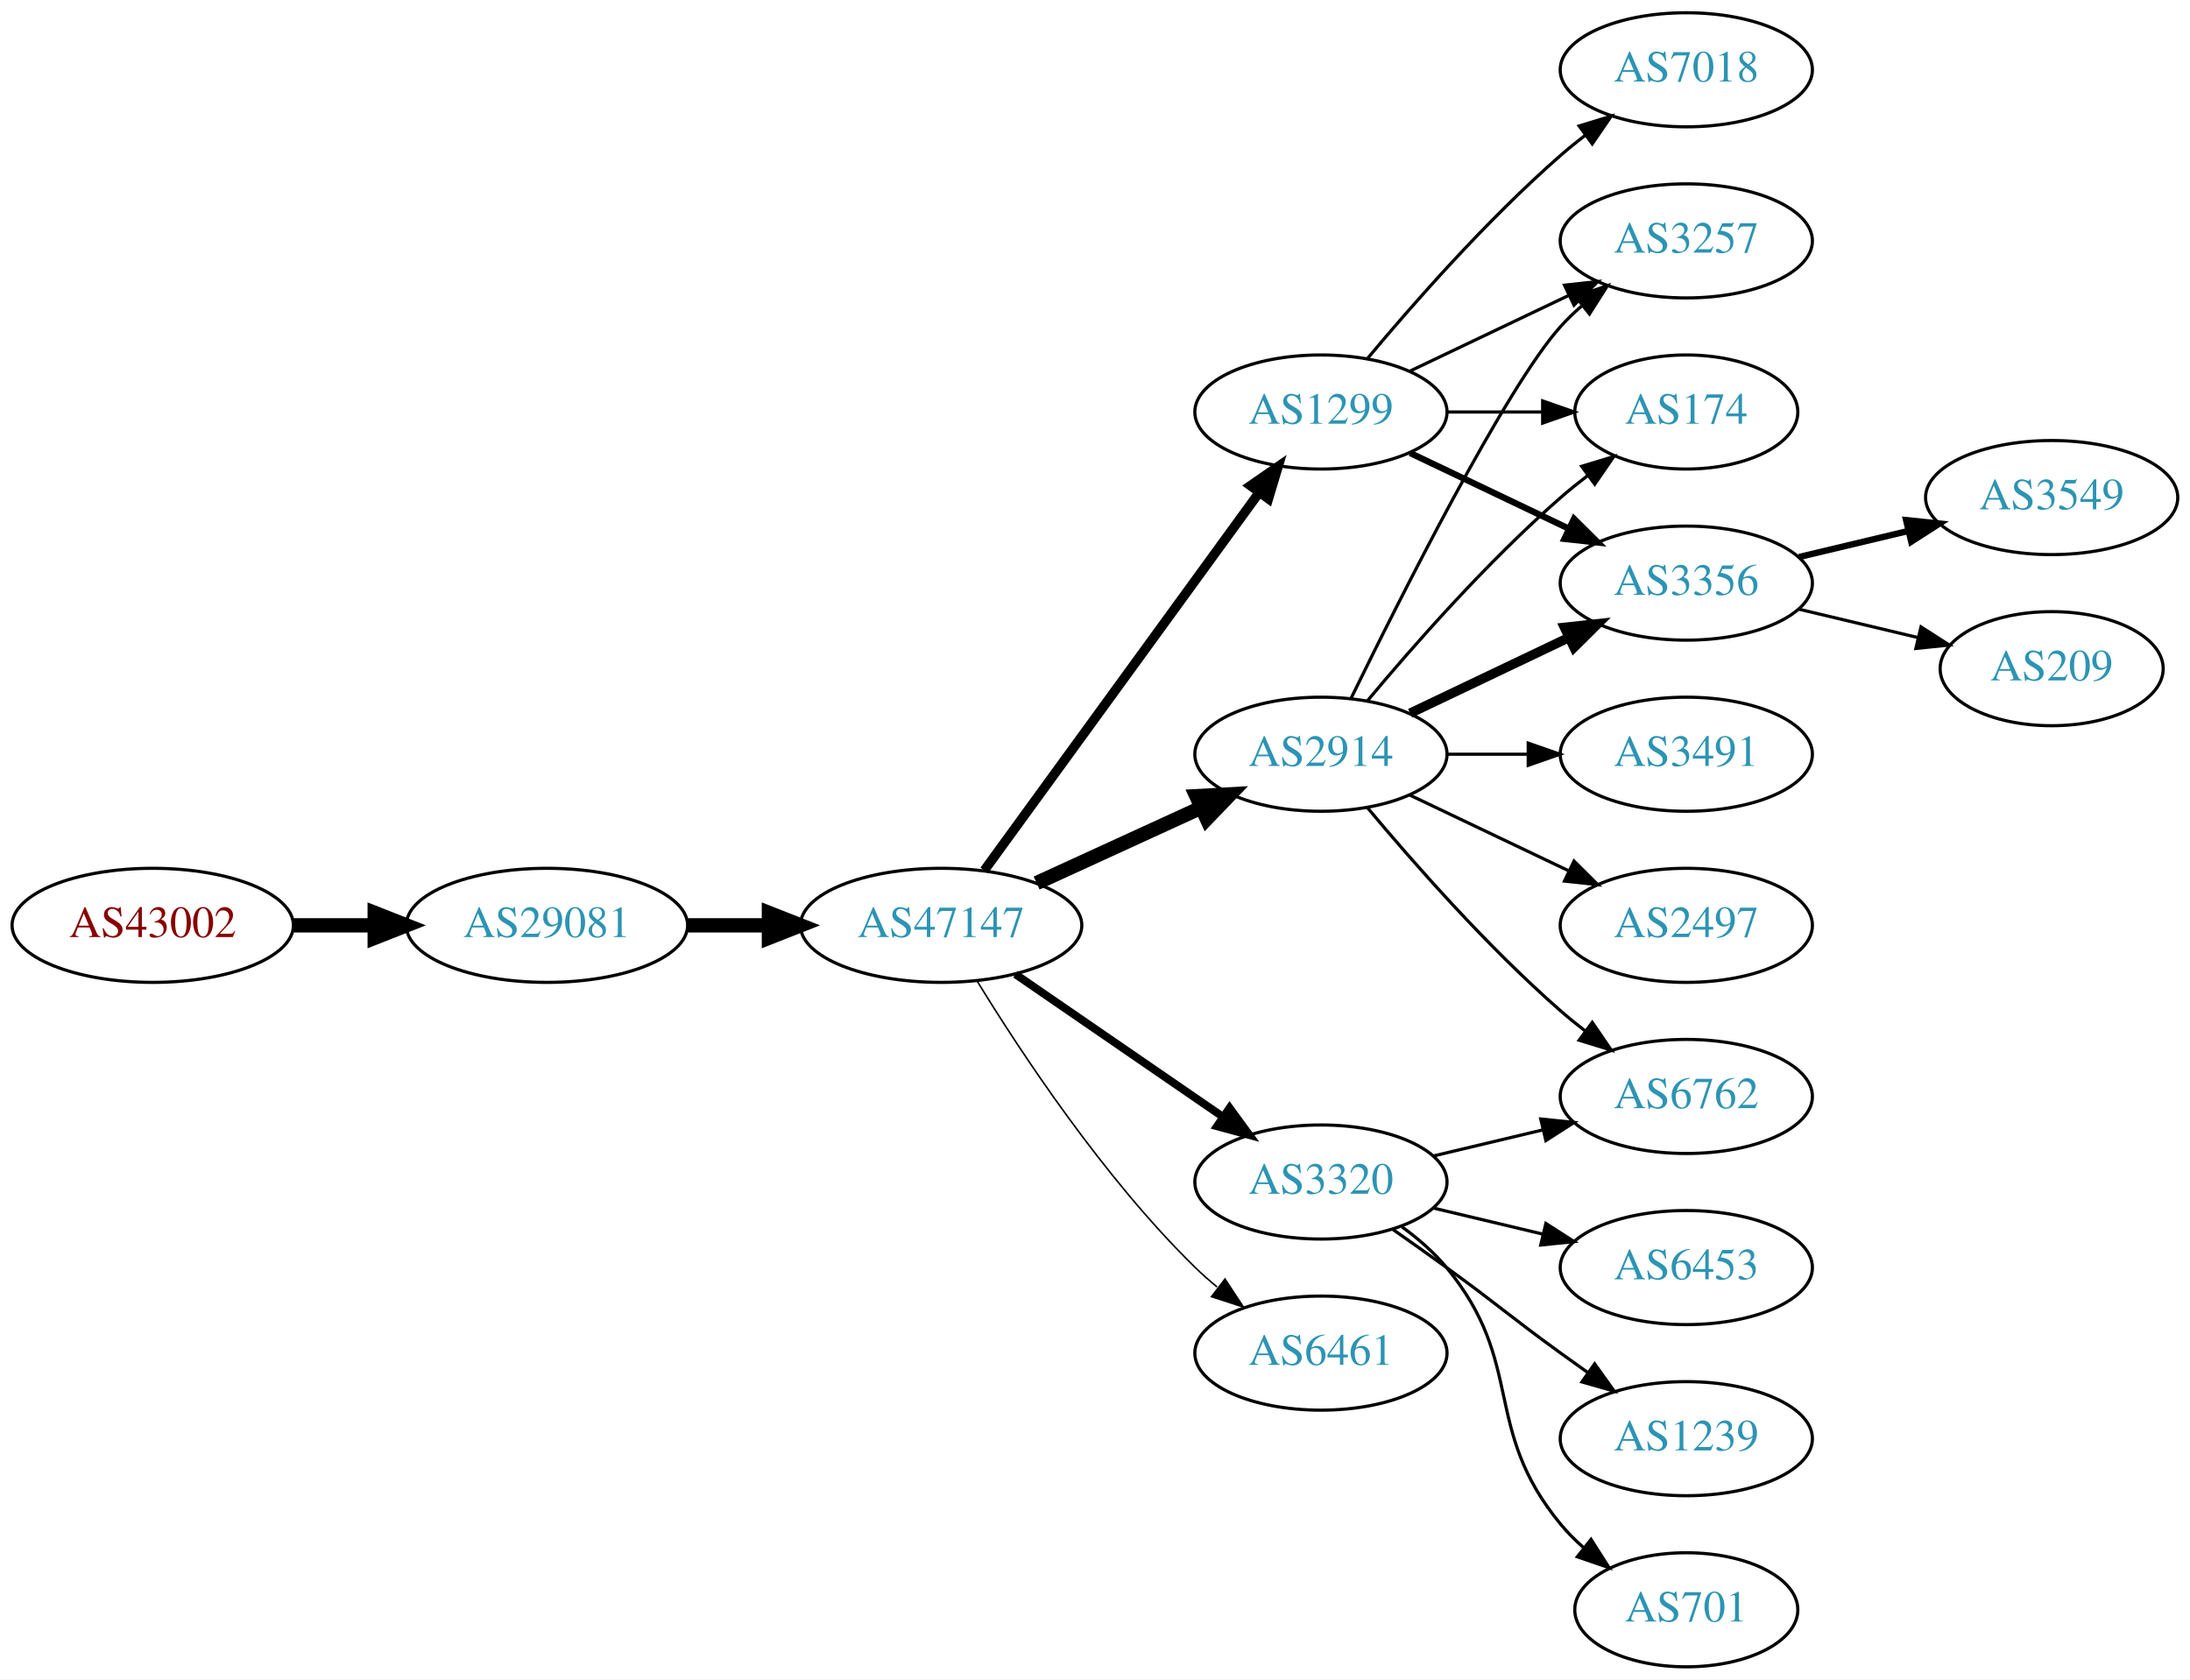
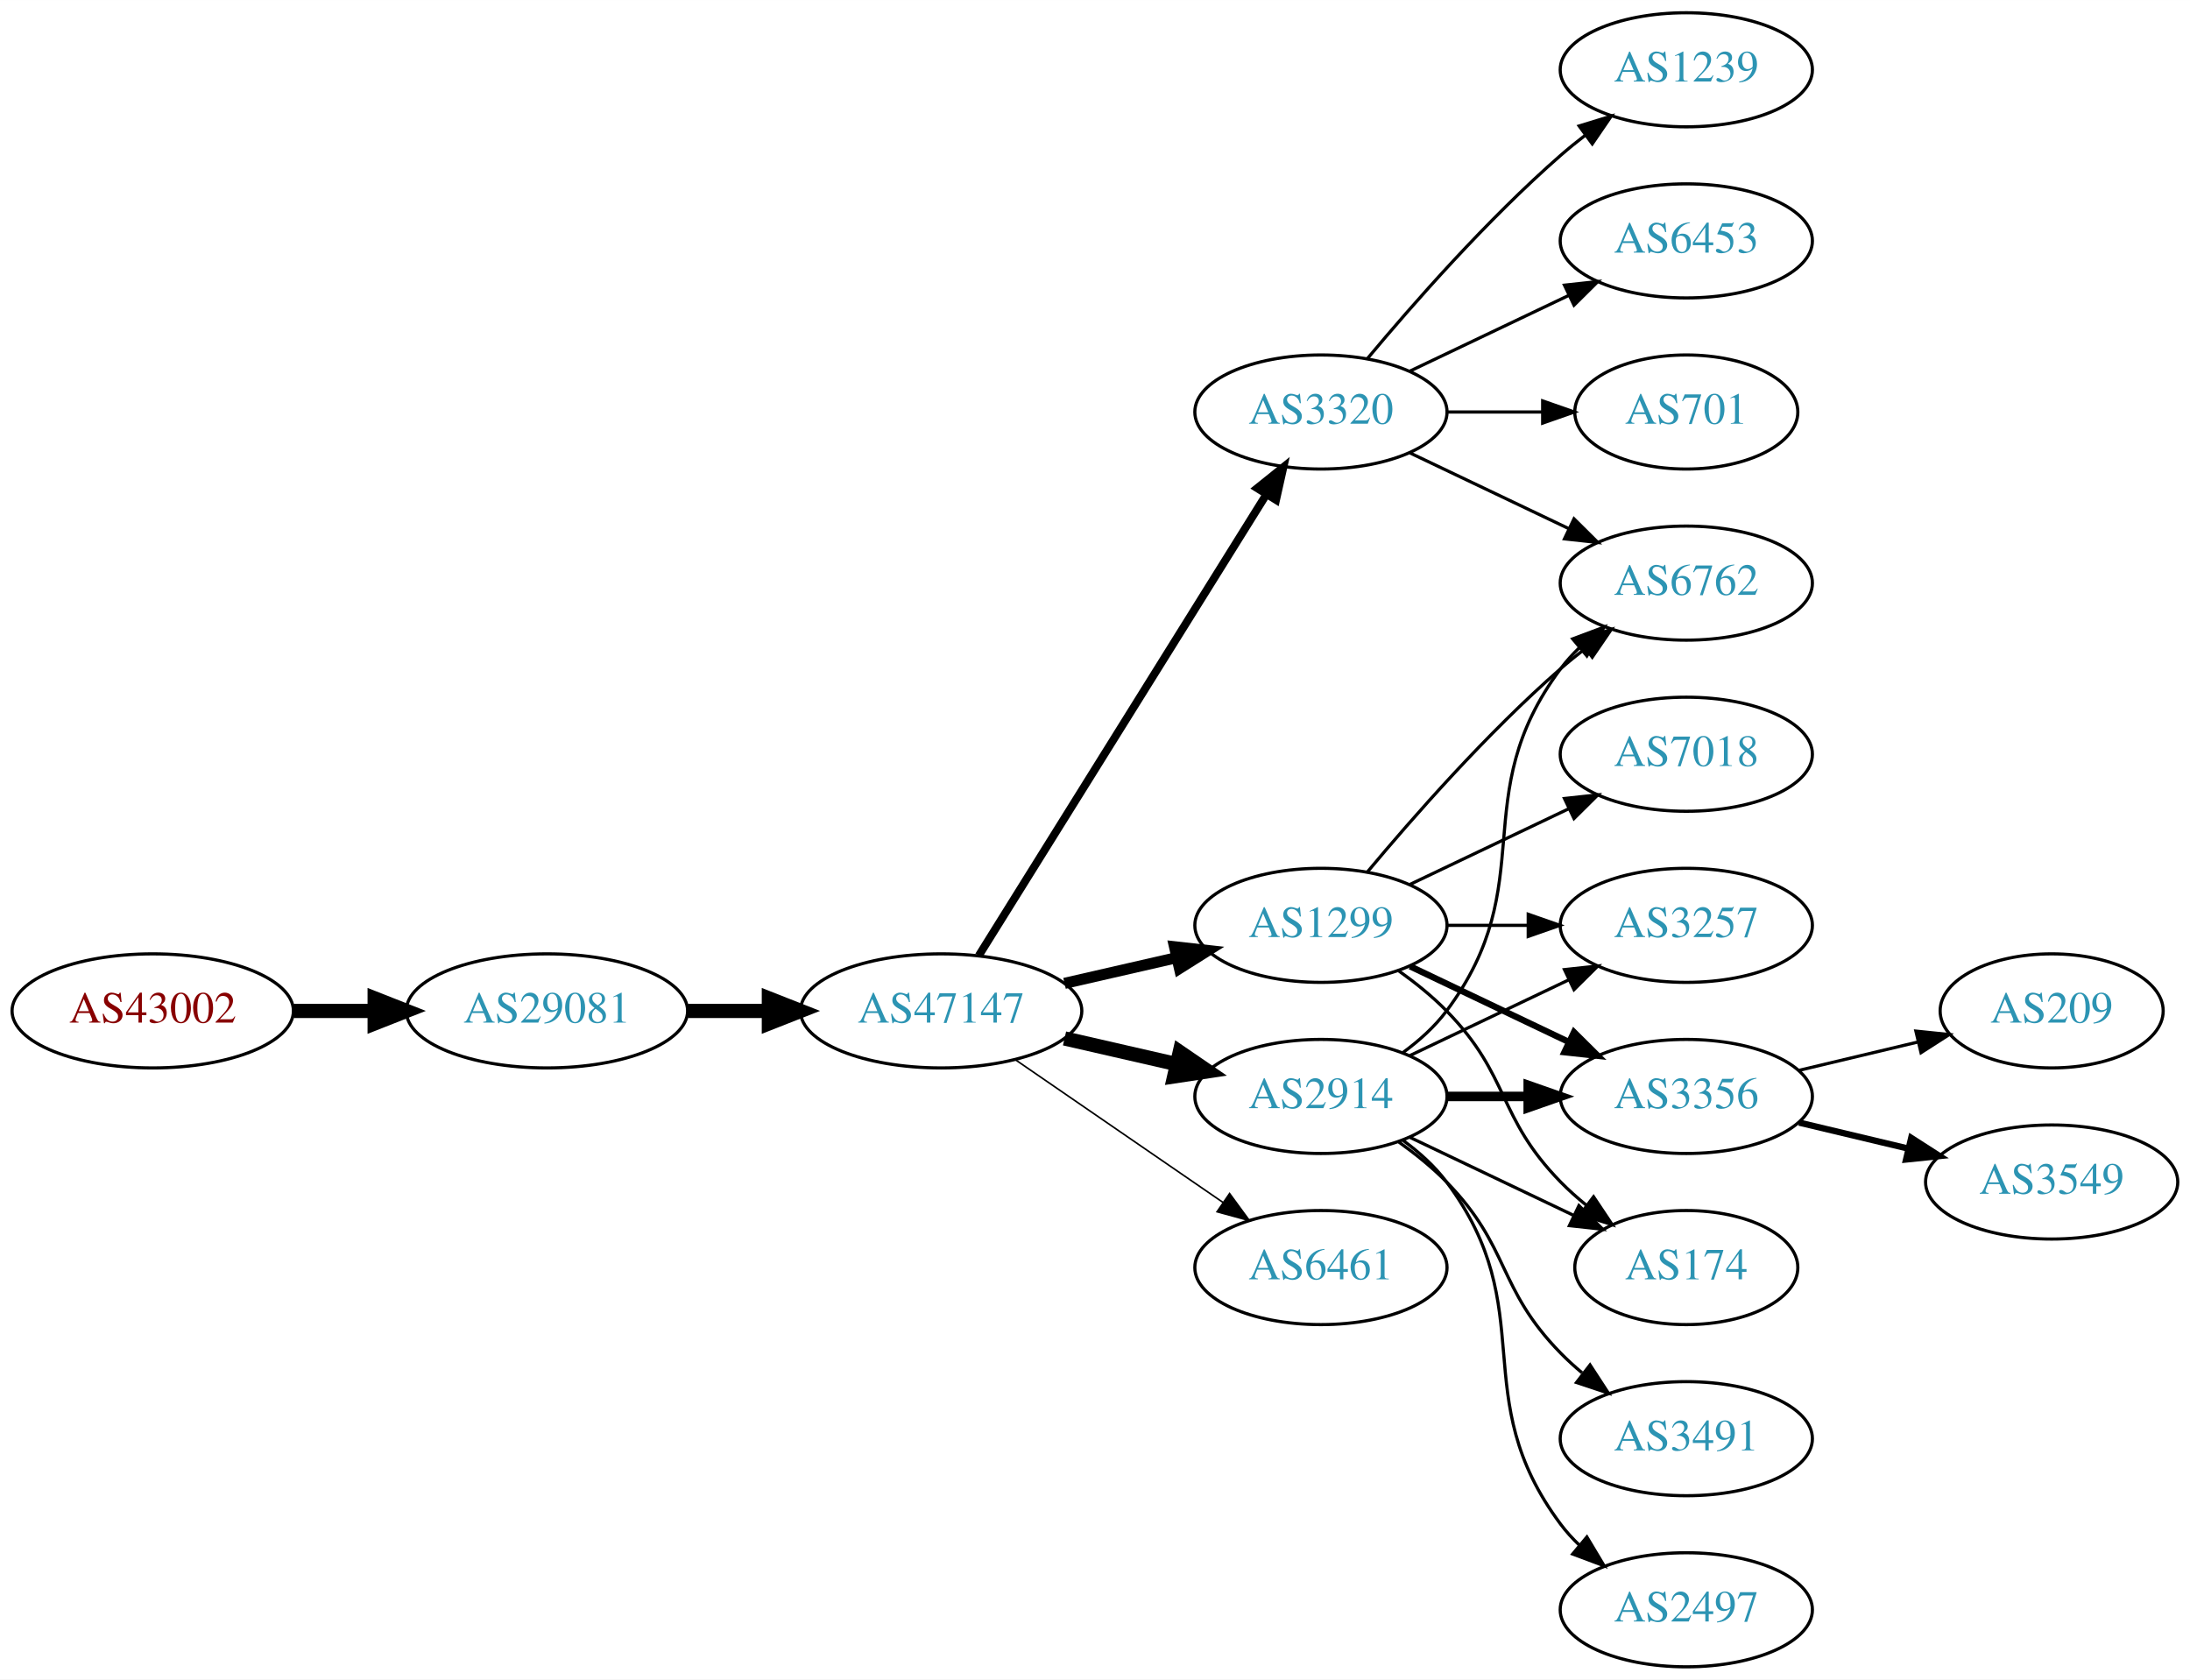
<svg xmlns="http://www.w3.org/2000/svg" xmlns:xlink="http://www.w3.org/1999/xlink" width="691pt" height="530pt" viewBox="0.00 0.00 691.06 530.00">
  <g id="graph0" class="graph" transform="scale(1 1) rotate(0) translate(4 526)">
    <polygon fill="white" stroke="none" points="-4,4 -4,-526 687.055,-526 687.055,4 -4,4" />
    <g id="node1" class="node">
      <g id="a_node1">
        <a xlink:href="/asn/43002" xlink:title="AS43002 ~ Klipso GmbH [AT]">
-           <ellipse fill="#ffffff" stroke="black" cx="44.196" cy="-234" rx="44.393" ry="18" />
-           <text text-anchor="middle" x="44.196" y="-230.3" font-family="Times,serif" font-size="14.00" fill="#880000">AS43002</text>
+           <ellipse fill="#ffffff" stroke="black" cx="44.196" cy="-207" rx="44.393" ry="18" />
+           <text text-anchor="middle" x="44.196" y="-203.3" font-family="Times,serif" font-size="14.00" fill="#880000">AS43002</text>
        </a>
      </g>
    </g>
    <g id="node2" class="node">
      <g id="a_node2">
        <a xlink:href="/asn/29081" xlink:title="AS29081 ~ WVNET-AT-AS [AT]">
-           <ellipse fill="#ffffff" stroke="black" cx="168.588" cy="-234" rx="44.393" ry="18" />
-           <text text-anchor="middle" x="168.588" y="-230.3" font-family="Times,serif" font-size="14.00" fill="#2c94b3">AS29081</text>
+           <ellipse fill="#ffffff" stroke="black" cx="168.588" cy="-207" rx="44.393" ry="18" />
+           <text text-anchor="middle" x="168.588" y="-203.3" font-family="Times,serif" font-size="14.00" fill="#2c94b3">AS29081</text>
        </a>
      </g>
    </g>
    <g id="edge1" class="edge">
-       <path fill="none" stroke="black" stroke-width="4.5" d="M88.692,-234C96.898,-234 105.569,-234 114.041,-234" />
-       <polygon fill="black" stroke="black" stroke-width="4.5" points="114.233,-237.938 124.233,-234 114.233,-230.063 114.233,-237.938" />
+       <path fill="none" stroke="black" stroke-width="4.5" d="M88.692,-207C96.898,-207 105.569,-207 114.041,-207" />
+       <polygon fill="black" stroke="black" stroke-width="4.5" points="114.233,-210.938 124.233,-207 114.233,-203.063 114.233,-210.938" />
    </g>
    <g id="node3" class="node">
      <g id="a_node3">
        <a xlink:href="/asn/47147" xlink:title="AS47147 ~ ANEXIA Internetdienstleistungs GmbH [AT]">
-           <ellipse fill="#ffffff" stroke="black" cx="292.98" cy="-234" rx="44.393" ry="18" />
-           <text text-anchor="middle" x="292.98" y="-230.3" font-family="Times,serif" font-size="14.00" fill="#2c94b3">AS47147</text>
+           <ellipse fill="#ffffff" stroke="black" cx="292.98" cy="-207" rx="44.393" ry="18" />
+           <text text-anchor="middle" x="292.98" y="-203.3" font-family="Times,serif" font-size="14.00" fill="#2c94b3">AS47147</text>
        </a>
      </g>
    </g>
    <g id="edge2" class="edge">
-       <path fill="none" stroke="black" stroke-width="4.5" d="M213.084,-234C221.29,-234 229.961,-234 238.434,-234" />
-       <polygon fill="black" stroke="black" stroke-width="4.5" points="238.625,-237.938 248.625,-234 238.625,-230.063 238.625,-237.938" />
+       <path fill="none" stroke="black" stroke-width="4.5" d="M213.084,-207C221.29,-207 229.961,-207 238.434,-207" />
+       <polygon fill="black" stroke="black" stroke-width="4.5" points="238.625,-210.938 248.625,-207 238.625,-203.063 238.625,-210.938" />
    </g>
    <g id="node4" class="node">
      <g id="a_node4">
        <a xlink:href="/asn/1299" xlink:title="AS1299 ~ Telia Carrier [EU]">
-           <ellipse fill="#ffffff" stroke="black" cx="412.823" cy="-396" rx="39.794" ry="18" />
-           <text text-anchor="middle" x="412.823" y="-392.3" font-family="Times,serif" font-size="14.00" fill="#2c94b3">AS1299</text>
+           <ellipse fill="#ffffff" stroke="black" cx="412.823" cy="-234" rx="39.794" ry="18" />
+           <text text-anchor="middle" x="412.823" y="-230.3" font-family="Times,serif" font-size="14.00" fill="#2c94b3">AS1299</text>
        </a>
      </g>
    </g>
    <g id="edge3" class="edge">
-       <path fill="none" stroke="black" stroke-width="3" d="M306.592,-251.337C327.412,-279.96 369.075,-337.233 393.264,-370.486" />
-       <polygon fill="black" stroke="black" stroke-width="3" points="390.589,-372.76 399.302,-378.788 396.25,-368.642 390.589,-372.76" />
+       <path fill="none" stroke="black" stroke-width="3.5" d="M331.915,-215.692C343.156,-218.267 355.568,-221.111 367.192,-223.774" />
+       <polygon fill="black" stroke="black" stroke-width="3.5" points="366.624,-227.235 377.153,-226.057 368.188,-220.412 366.624,-227.235" />
    </g>
    <g id="node5" class="node">
      <g id="a_node5">
-         <a xlink:href="/asn/6461" xlink:title="AS6461 ~ Zayo Bandwidth [US]">
-           <ellipse fill="#ffffff" stroke="black" cx="412.823" cy="-99" rx="39.794" ry="18" />
-           <text text-anchor="middle" x="412.823" y="-95.3" font-family="Times,serif" font-size="14.00" fill="#2c94b3">AS6461</text>
+         <a xlink:href="/asn/3320" xlink:title="AS3320 ~ DTAG [DE]">
+           <ellipse fill="#ffffff" stroke="black" cx="412.823" cy="-396" rx="39.794" ry="18" />
+           <text text-anchor="middle" x="412.823" y="-392.3" font-family="Times,serif" font-size="14.00" fill="#2c94b3">AS3320</text>
        </a>
      </g>
    </g>
    <g id="edge4" class="edge">
-       <path fill="none" stroke="black" stroke-width="0.5" d="M304.246,-216.56C318.055,-194.009 344.243,-154.278 373.176,-126 375.317,-123.908 377.634,-121.863 380.034,-119.894" />
-       <polygon fill="black" stroke="black" stroke-width="0.5" points="382.544,-122.382 388.375,-113.536 378.301,-116.815 382.544,-122.382" />
+       <path fill="none" stroke="black" stroke-width="2.5" d="M304.856,-224.442C325.639,-257.775 371.099,-330.686 395.528,-369.866" />
+       <polygon fill="black" stroke="black" stroke-width="2.5" points="392.713,-371.966 400.974,-378.6 398.653,-368.263 392.713,-371.966" />
    </g>
    <g id="node6" class="node">
      <g id="a_node6">
-         <a xlink:href="/asn/3320" xlink:title="AS3320 ~ DTAG [DE]">
-           <ellipse fill="#ffffff" stroke="black" cx="412.823" cy="-153" rx="39.794" ry="18" />
-           <text text-anchor="middle" x="412.823" y="-149.3" font-family="Times,serif" font-size="14.00" fill="#2c94b3">AS3320</text>
+         <a xlink:href="/asn/2914" xlink:title="AS2914 ~ NTT America, Inc. [US]">
+           <ellipse fill="#ffffff" stroke="black" cx="412.823" cy="-180" rx="39.794" ry="18" />
+           <text text-anchor="middle" x="412.823" y="-176.3" font-family="Times,serif" font-size="14.00" fill="#2c94b3">AS2914</text>
        </a>
      </g>
    </g>
    <g id="edge5" class="edge">
-       <path fill="none" stroke="black" stroke-width="2.5" d="M316.423,-218.574C335.004,-205.802 361.565,-187.545 381.945,-173.537" />
-       <polygon fill="black" stroke="black" stroke-width="2.5" points="384.001,-176.371 390.259,-167.822 380.036,-170.602 384.001,-176.371" />
+       <path fill="none" stroke="black" stroke-width="4.5" d="M331.915,-198.308C343.156,-195.733 355.568,-192.889 367.192,-190.226" />
+       <polygon fill="black" stroke="black" stroke-width="4.5" points="368.285,-194.015 377.153,-187.943 366.527,-186.339 368.285,-194.015" />
    </g>
    <g id="node7" class="node">
      <g id="a_node7">
-         <a xlink:href="/asn/2914" xlink:title="AS2914 ~ NTT America, Inc. [US]">
-           <ellipse fill="#ffffff" stroke="black" cx="412.823" cy="-288" rx="39.794" ry="18" />
-           <text text-anchor="middle" x="412.823" y="-284.3" font-family="Times,serif" font-size="14.00" fill="#2c94b3">AS2914</text>
+         <a xlink:href="/asn/6461" xlink:title="AS6461 ~ Zayo Bandwidth [US]">
+           <ellipse fill="#ffffff" stroke="black" cx="412.823" cy="-126" rx="39.794" ry="18" />
+           <text text-anchor="middle" x="412.823" y="-122.3" font-family="Times,serif" font-size="14.00" fill="#2c94b3">AS6461</text>
        </a>
      </g>
    </g>
    <g id="edge6" class="edge">
-       <path fill="none" stroke="black" stroke-width="4.5" d="M323.11,-247.348C338.721,-254.502 358.119,-263.391 374.791,-271.03" />
-       <polygon fill="black" stroke="black" stroke-width="4.5" points="373.512,-274.775 384.243,-275.362 376.792,-267.616 373.512,-274.775" />
+       <path fill="none" stroke="black" stroke-width="0.5" d="M316.423,-191.574C335.004,-178.802 361.565,-160.545 381.945,-146.537" />
+       <polygon fill="black" stroke="black" stroke-width="0.5" points="384.001,-149.371 390.259,-140.822 380.036,-143.602 384.001,-149.371" />
    </g>
    <g id="node8" class="node">
      <g id="a_node8">
        <a xlink:href="/asn/3257" xlink:title="AS3257 ~ GTT [DE]">
-           <ellipse fill="#ffffff" stroke="black" cx="528.116" cy="-450" rx="39.794" ry="18" />
-           <text text-anchor="middle" x="528.116" y="-446.3" font-family="Times,serif" font-size="14.00" fill="#2c94b3">AS3257</text>
+           <ellipse fill="#ffffff" stroke="black" cx="528.116" cy="-234" rx="39.794" ry="18" />
+           <text text-anchor="middle" x="528.116" y="-230.3" font-family="Times,serif" font-size="14.00" fill="#2c94b3">AS3257</text>
        </a>
      </g>
    </g>
    <g id="edge7" class="edge">
-       <path fill="none" stroke="black" d="M440.959,-408.934C455.953,-416.081 474.774,-425.052 490.998,-432.785" />
-       <polygon fill="black" stroke="black" points="489.668,-436.028 500.201,-437.171 492.68,-429.709 489.668,-436.028" />
+       <path fill="none" stroke="black" d="M452.495,-234C460.698,-234 469.462,-234 477.994,-234" />
+       <polygon fill="black" stroke="black" points="478.233,-237.5 488.233,-234 478.233,-230.5 478.233,-237.5" />
    </g>
    <g id="node9" class="node">
      <g id="a_node9">
-         <a xlink:href="/asn/174" xlink:title="AS174 ~ Cogent Communications [US]">
-           <ellipse fill="#ffffff" stroke="black" cx="528.116" cy="-396" rx="35.194" ry="18" />
-           <text text-anchor="middle" x="528.116" y="-392.3" font-family="Times,serif" font-size="14.00" fill="#2c94b3">AS174</text>
+         <a xlink:href="/asn/6762" xlink:title="AS6762 ~ TELECOM ITALIA SPARKLE S.p.A. [IT]">
+           <ellipse fill="#ffffff" stroke="black" cx="528.116" cy="-342" rx="39.794" ry="18" />
+           <text text-anchor="middle" x="528.116" y="-338.3" font-family="Times,serif" font-size="14.00" fill="#2c94b3">AS6762</text>
        </a>
      </g>
    </g>
    <g id="edge8" class="edge">
-       <path fill="none" stroke="black" d="M452.495,-396C462.201,-396 472.691,-396 482.654,-396" />
-       <polygon fill="black" stroke="black" points="482.79,-399.5 492.79,-396 482.79,-392.5 482.79,-399.5" />
+       <path fill="none" stroke="black" d="M427.453,-250.817C441.736,-267.929 465.282,-294.745 488.469,-315 490.935,-317.154 493.574,-319.294 496.271,-321.372" />
+       <polygon fill="black" stroke="black" points="494.296,-324.264 504.425,-327.37 498.444,-318.625 494.296,-324.264" />
    </g>
    <g id="node10" class="node">
      <g id="a_node10">
        <a xlink:href="/asn/3356" xlink:title="AS3356 ~ Level 3 Parent, LLC [US]">
-           <ellipse fill="#ffffff" stroke="black" cx="528.116" cy="-342" rx="39.794" ry="18" />
-           <text text-anchor="middle" x="528.116" y="-338.3" font-family="Times,serif" font-size="14.00" fill="#2c94b3">AS3356</text>
+           <ellipse fill="#ffffff" stroke="black" cx="528.116" cy="-180" rx="39.794" ry="18" />
+           <text text-anchor="middle" x="528.116" y="-176.3" font-family="Times,serif" font-size="14.00" fill="#2c94b3">AS3356</text>
        </a>
      </g>
    </g>
    <g id="edge9" class="edge">
-       <path fill="none" stroke="black" stroke-width="2" d="M440.959,-383.066C455.953,-375.919 474.774,-366.948 490.998,-359.215" />
-       <polygon fill="black" stroke="black" stroke-width="2" points="492.68,-362.291 500.201,-354.829 489.668,-355.972 492.68,-362.291" />
+       <path fill="none" stroke="black" stroke-width="2" d="M440.959,-221.066C455.953,-213.919 474.774,-204.948 490.998,-197.215" />
+       <polygon fill="black" stroke="black" stroke-width="2" points="492.68,-200.291 500.201,-192.829 489.668,-193.972 492.68,-200.291" />
    </g>
    <g id="node11" class="node">
      <g id="a_node11">
        <a xlink:href="/asn/7018" xlink:title="AS7018 ~ AT&amp;T Services, Inc. [US]">
+           <ellipse fill="#ffffff" stroke="black" cx="528.116" cy="-288" rx="39.794" ry="18" />
+           <text text-anchor="middle" x="528.116" y="-284.3" font-family="Times,serif" font-size="14.00" fill="#2c94b3">AS7018</text>
+         </a>
+       </g>
+     </g>
+     <g id="edge10" class="edge">
+       <path fill="none" stroke="black" d="M440.959,-246.934C455.953,-254.081 474.774,-263.052 490.998,-270.785" />
+       <polygon fill="black" stroke="black" points="489.668,-274.028 500.201,-275.171 492.68,-267.709 489.668,-274.028" />
+     </g>
+     <g id="node12" class="node">
+       <g id="a_node12">
+         <a xlink:href="/asn/174" xlink:title="AS174 ~ Cogent Communications [US]">
+           <ellipse fill="#ffffff" stroke="black" cx="528.116" cy="-126" rx="35.194" ry="18" />
+           <text text-anchor="middle" x="528.116" y="-122.3" font-family="Times,serif" font-size="14.00" fill="#2c94b3">AS174</text>
+         </a>
+       </g>
+     </g>
+     <g id="edge11" class="edge">
+       <path fill="none" stroke="black" d="M437.417,-219.611C442.673,-215.852 448.005,-211.563 452.469,-207 472.642,-186.383 468.297,-173.617 488.469,-153 490.949,-150.466 493.695,-148.017 496.548,-145.696" />
+       <polygon fill="black" stroke="black" points="498.85,-148.343 504.733,-139.532 494.639,-142.752 498.85,-148.343" />
+     </g>
+     <g id="edge19" class="edge">
+       <path fill="none" stroke="black" d="M440.959,-383.066C455.953,-375.919 474.774,-366.948 490.998,-359.215" />
+       <polygon fill="black" stroke="black" points="492.68,-362.291 500.201,-354.829 489.668,-355.972 492.68,-362.291" />
+     </g>
+     <g id="node15" class="node">
+       <g id="a_node15">
+         <a xlink:href="/asn/1239" xlink:title="AS1239 ~ Sprint [US]">
          <ellipse fill="#ffffff" stroke="black" cx="528.116" cy="-504" rx="39.794" ry="18" />
-           <text text-anchor="middle" x="528.116" y="-500.3" font-family="Times,serif" font-size="14.00" fill="#2c94b3">AS7018</text>
-         </a>
-       </g>
-     </g>
-     <g id="edge10" class="edge">
+           <text text-anchor="middle" x="528.116" y="-500.3" font-family="Times,serif" font-size="14.00" fill="#2c94b3">AS1239</text>
+         </a>
+       </g>
+     </g>
+     <g id="edge18" class="edge">
      <path fill="none" stroke="black" d="M427.453,-412.817C441.736,-429.929 465.282,-456.745 488.469,-477 490.935,-479.154 493.574,-481.294 496.271,-483.372" />
      <polygon fill="black" stroke="black" points="494.296,-486.264 504.425,-489.37 498.444,-480.625 494.296,-486.264" />
    </g>
-     <g id="node12" class="node">
-       <g id="a_node12">
-         <a xlink:href="/asn/6762" xlink:title="AS6762 ~ TELECOM ITALIA SPARKLE S.p.A. [IT]">
-           <ellipse fill="#ffffff" stroke="black" cx="528.116" cy="-180" rx="39.794" ry="18" />
-           <text text-anchor="middle" x="528.116" y="-176.3" font-family="Times,serif" font-size="14.00" fill="#2c94b3">AS6762</text>
-         </a>
-       </g>
-     </g>
-     <g id="edge19" class="edge">
-       <path fill="none" stroke="black" d="M448.43,-161.248C459.301,-163.838 471.456,-166.735 482.898,-169.462" />
-       <polygon fill="black" stroke="black" points="482.182,-172.889 492.721,-171.803 483.804,-166.08 482.182,-172.889" />
-     </g>
-     <g id="node15" class="node">
-       <g id="a_node15">
-         <a xlink:href="/asn/6453" xlink:title="AS6453 ~ TATA COMMUNICATIONS (AMERICA) INC [US]">
-           <ellipse fill="#ffffff" stroke="black" cx="528.116" cy="-126" rx="39.794" ry="18" />
-           <text text-anchor="middle" x="528.116" y="-122.3" font-family="Times,serif" font-size="14.00" fill="#2c94b3">AS6453</text>
-         </a>
-       </g>
-     </g>
-     <g id="edge17" class="edge">
-       <path fill="none" stroke="black" d="M448.43,-144.752C459.301,-142.162 471.456,-139.265 482.898,-136.538" />
-       <polygon fill="black" stroke="black" points="483.804,-139.92 492.721,-134.197 482.182,-133.111 483.804,-139.92" />
-     </g>
    <g id="node16" class="node">
      <g id="a_node16">
-         <a xlink:href="/asn/1239" xlink:title="AS1239 ~ Sprint [US]">
-           <ellipse fill="#ffffff" stroke="black" cx="528.116" cy="-72" rx="39.794" ry="18" />
-           <text text-anchor="middle" x="528.116" y="-68.3" font-family="Times,serif" font-size="14.00" fill="#2c94b3">AS1239</text>
-         </a>
-       </g>
-     </g>
-     <g id="edge18" class="edge">
-       <path fill="none" stroke="black" d="M435.58,-137.991C441.114,-134.121 447.033,-129.936 452.469,-126 468.669,-114.271 472.27,-110.729 488.469,-99 491.272,-96.971 494.204,-94.875 497.145,-92.79" />
-       <polygon fill="black" stroke="black" points="499.196,-95.627 505.359,-87.009 495.167,-89.903 499.196,-95.627" />
+         <a xlink:href="/asn/6453" xlink:title="AS6453 ~ TATA COMMUNICATIONS (AMERICA) INC [US]">
+           <ellipse fill="#ffffff" stroke="black" cx="528.116" cy="-450" rx="39.794" ry="18" />
+           <text text-anchor="middle" x="528.116" y="-446.3" font-family="Times,serif" font-size="14.00" fill="#2c94b3">AS6453</text>
+         </a>
+       </g>
+     </g>
+     <g id="edge20" class="edge">
+       <path fill="none" stroke="black" d="M440.959,-408.934C455.953,-416.081 474.774,-425.052 490.998,-432.785" />
+       <polygon fill="black" stroke="black" points="489.668,-436.028 500.201,-437.171 492.68,-429.709 489.668,-436.028" />
    </g>
    <g id="node17" class="node">
      <g id="a_node17">
        <a xlink:href="/asn/701" xlink:title="AS701 ~ UUNET [US]">
-           <ellipse fill="#ffffff" stroke="black" cx="528.116" cy="-18" rx="35.194" ry="18" />
-           <text text-anchor="middle" x="528.116" y="-14.3" font-family="Times,serif" font-size="14.00" fill="#2c94b3">AS701</text>
-         </a>
-       </g>
-     </g>
-     <g id="edge20" class="edge">
-       <path fill="none" stroke="black" d="M438.404,-138.844C443.498,-135.128 448.512,-130.799 452.469,-126 477.534,-95.606 463.405,-75.394 488.469,-45 490.604,-42.411 493.047,-39.959 495.643,-37.666" />
-       <polygon fill="black" stroke="black" points="498.052,-40.224 503.743,-31.288 493.721,-34.725 498.052,-40.224" />
+           <ellipse fill="#ffffff" stroke="black" cx="528.116" cy="-396" rx="35.194" ry="18" />
+           <text text-anchor="middle" x="528.116" y="-392.3" font-family="Times,serif" font-size="14.00" fill="#2c94b3">AS701</text>
+         </a>
+       </g>
+     </g>
+     <g id="edge21" class="edge">
+       <path fill="none" stroke="black" d="M452.495,-396C462.201,-396 472.691,-396 482.654,-396" />
+       <polygon fill="black" stroke="black" points="482.79,-399.5 492.79,-396 482.79,-392.5 482.79,-399.5" />
+     </g>
+     <g id="edge14" class="edge">
+       <path fill="none" stroke="black" d="M440.959,-192.934C455.953,-200.081 474.774,-209.052 490.998,-216.785" />
+       <polygon fill="black" stroke="black" points="489.668,-220.028 500.201,-221.171 492.68,-213.709 489.668,-220.028" />
+     </g>
+     <g id="edge12" class="edge">
+       <path fill="none" stroke="black" d="M438.754,-193.882C443.83,-197.611 448.748,-202.016 452.469,-207 482.741,-247.542 458.198,-274.458 488.469,-315 490.214,-317.336 492.221,-319.545 494.385,-321.617" />
+       <polygon fill="black" stroke="black" points="492.262,-324.405 502.185,-328.118 496.744,-319.027 492.262,-324.405" />
+     </g>
+     <g id="edge16" class="edge">
+       <path fill="none" stroke="black" stroke-width="3" d="M452.495,-180C460.698,-180 469.462,-180 477.994,-180" />
+       <polygon fill="black" stroke="black" stroke-width="3" points="478.233,-183.5 488.233,-180 478.233,-176.5 478.233,-183.5" />
    </g>
    <g id="edge15" class="edge">
-       <path fill="none" stroke="black" d="M422.261,-305.511C437.879,-337.509 471.266,-403.893 488.469,-423 490.472,-425.224 492.691,-427.363 495.023,-429.397" />
-       <polygon fill="black" stroke="black" points="493.221,-432.433 503.242,-435.873 497.554,-426.935 493.221,-432.433" />
-     </g>
-     <g id="edge16" class="edge">
-       <path fill="none" stroke="black" d="M427.453,-304.817C441.736,-321.929 465.282,-348.745 488.469,-369 491.139,-371.332 494.012,-373.648 496.942,-375.886" />
-       <polygon fill="black" stroke="black" points="495.093,-378.87 505.234,-381.939 499.22,-373.216 495.093,-378.87" />
-     </g>
-     <g id="edge13" class="edge">
-       <path fill="none" stroke="black" stroke-width="3" d="M440.959,-300.934C455.953,-308.081 474.774,-317.052 490.998,-324.785" />
-       <polygon fill="black" stroke="black" stroke-width="3" points="489.668,-328.028 500.201,-329.171 492.68,-321.709 489.668,-328.028" />
-     </g>
-     <g id="edge11" class="edge">
-       <path fill="none" stroke="black" d="M427.453,-271.183C441.736,-254.071 465.282,-227.255 488.469,-207 490.935,-204.846 493.574,-202.706 496.271,-200.628" />
-       <polygon fill="black" stroke="black" points="498.444,-203.375 504.425,-194.63 494.296,-197.736 498.444,-203.375" />
+       <path fill="none" stroke="black" d="M440.959,-167.066C456.391,-159.71 475.877,-150.423 492.412,-142.541" />
+       <polygon fill="black" stroke="black" points="494.232,-145.551 501.754,-138.089 491.221,-139.232 494.232,-145.551" />
    </g>
    <g id="node13" class="node">
      <g id="a_node13">
        <a xlink:href="/asn/3491" xlink:title="AS3491 ~ PCCW Global, Inc. [US]">
-           <ellipse fill="#ffffff" stroke="black" cx="528.116" cy="-288" rx="39.794" ry="18" />
-           <text text-anchor="middle" x="528.116" y="-284.3" font-family="Times,serif" font-size="14.00" fill="#2c94b3">AS3491</text>
-         </a>
-       </g>
-     </g>
-     <g id="edge12" class="edge">
-       <path fill="none" stroke="black" d="M452.495,-288C460.698,-288 469.462,-288 477.994,-288" />
-       <polygon fill="black" stroke="black" points="478.233,-291.5 488.233,-288 478.233,-284.5 478.233,-291.5" />
+           <ellipse fill="#ffffff" stroke="black" cx="528.116" cy="-72" rx="39.794" ry="18" />
+           <text text-anchor="middle" x="528.116" y="-68.3" font-family="Times,serif" font-size="14.00" fill="#2c94b3">AS3491</text>
+         </a>
+       </g>
+     </g>
+     <g id="edge13" class="edge">
+       <path fill="none" stroke="black" d="M437.417,-165.611C442.673,-161.852 448.005,-157.563 452.469,-153 472.642,-132.383 468.297,-119.617 488.469,-99 490.562,-96.861 492.846,-94.782 495.222,-92.79" />
+       <polygon fill="black" stroke="black" points="497.741,-95.268 503.522,-86.389 493.466,-89.725 497.741,-95.268" />
    </g>
    <g id="node14" class="node">
      <g id="a_node14">
        <a xlink:href="/asn/2497" xlink:title="AS2497 ~ Internet Initiative Japan Inc. [JP]">
-           <ellipse fill="#ffffff" stroke="black" cx="528.116" cy="-234" rx="39.794" ry="18" />
-           <text text-anchor="middle" x="528.116" y="-230.3" font-family="Times,serif" font-size="14.00" fill="#2c94b3">AS2497</text>
-         </a>
-       </g>
-     </g>
-     <g id="edge14" class="edge">
-       <path fill="none" stroke="black" d="M440.959,-275.066C455.953,-267.919 474.774,-258.948 490.998,-251.215" />
-       <polygon fill="black" stroke="black" points="492.68,-254.291 500.201,-246.829 489.668,-247.972 492.68,-254.291" />
+           <ellipse fill="#ffffff" stroke="black" cx="528.116" cy="-18" rx="39.794" ry="18" />
+           <text text-anchor="middle" x="528.116" y="-14.3" font-family="Times,serif" font-size="14.00" fill="#2c94b3">AS2497</text>
+         </a>
+       </g>
+     </g>
+     <g id="edge17" class="edge">
+       <path fill="none" stroke="black" d="M438.754,-166.118C443.83,-162.389 448.748,-157.984 452.469,-153 482.741,-112.458 458.198,-85.542 488.469,-45 490.214,-42.664 492.221,-40.455 494.385,-38.383" />
+       <polygon fill="black" stroke="black" points="496.744,-40.973 502.185,-31.882 492.262,-35.595 496.744,-40.973" />
    </g>
    <g id="node18" class="node">
      <g id="a_node18">
-         <a xlink:href="/asn/3549" xlink:title="AS3549 ~ Level 3 Parent, LLC [US]">
-           <ellipse fill="#ffffff" stroke="black" cx="643.409" cy="-369" rx="39.794" ry="18" />
-           <text text-anchor="middle" x="643.409" y="-365.3" font-family="Times,serif" font-size="14.00" fill="#2c94b3">AS3549</text>
-         </a>
-       </g>
-     </g>
-     <g id="edge21" class="edge">
-       <path fill="none" stroke="black" stroke-width="2" d="M563.723,-350.248C574.594,-352.838 586.749,-355.735 598.191,-358.462" />
-       <polygon fill="black" stroke="black" stroke-width="2" points="597.475,-361.889 608.014,-360.803 599.097,-355.08 597.475,-361.889" />
+         <a xlink:href="/asn/209" xlink:title="AS209 ~ CenturyLink Communications, LLC [US]">
+           <ellipse fill="#ffffff" stroke="black" cx="643.409" cy="-207" rx="35.194" ry="18" />
+           <text text-anchor="middle" x="643.409" y="-203.3" font-family="Times,serif" font-size="14.00" fill="#2c94b3">AS209</text>
+         </a>
+       </g>
+     </g>
+     <g id="edge22" class="edge">
+       <path fill="none" stroke="black" d="M563.723,-188.248C575.518,-191.058 588.822,-194.229 601.09,-197.153" />
+       <polygon fill="black" stroke="black" points="600.556,-200.624 611.095,-199.537 602.179,-193.814 600.556,-200.624" />
    </g>
    <g id="node19" class="node">
      <g id="a_node19">
-         <a xlink:href="/asn/209" xlink:title="AS209 ~ CenturyLink Communications, LLC [US]">
-           <ellipse fill="#ffffff" stroke="black" cx="643.409" cy="-315" rx="35.194" ry="18" />
-           <text text-anchor="middle" x="643.409" y="-311.3" font-family="Times,serif" font-size="14.00" fill="#2c94b3">AS209</text>
-         </a>
-       </g>
-     </g>
-     <g id="edge22" class="edge">
-       <path fill="none" stroke="black" d="M563.723,-333.752C575.518,-330.942 588.822,-327.771 601.09,-324.847" />
-       <polygon fill="black" stroke="black" points="602.179,-328.186 611.095,-322.463 600.556,-321.376 602.179,-328.186" />
+         <a xlink:href="/asn/3549" xlink:title="AS3549 ~ Level 3 Parent, LLC [US]">
+           <ellipse fill="#ffffff" stroke="black" cx="643.409" cy="-153" rx="39.794" ry="18" />
+           <text text-anchor="middle" x="643.409" y="-149.3" font-family="Times,serif" font-size="14.00" fill="#2c94b3">AS3549</text>
+         </a>
+       </g>
+     </g>
+     <g id="edge23" class="edge">
+       <path fill="none" stroke="black" stroke-width="2" d="M563.723,-171.752C574.594,-169.162 586.749,-166.265 598.191,-163.538" />
+       <polygon fill="black" stroke="black" stroke-width="2" points="599.097,-166.92 608.014,-161.197 597.475,-160.111 599.097,-166.92" />
    </g>
  </g>
</svg>
